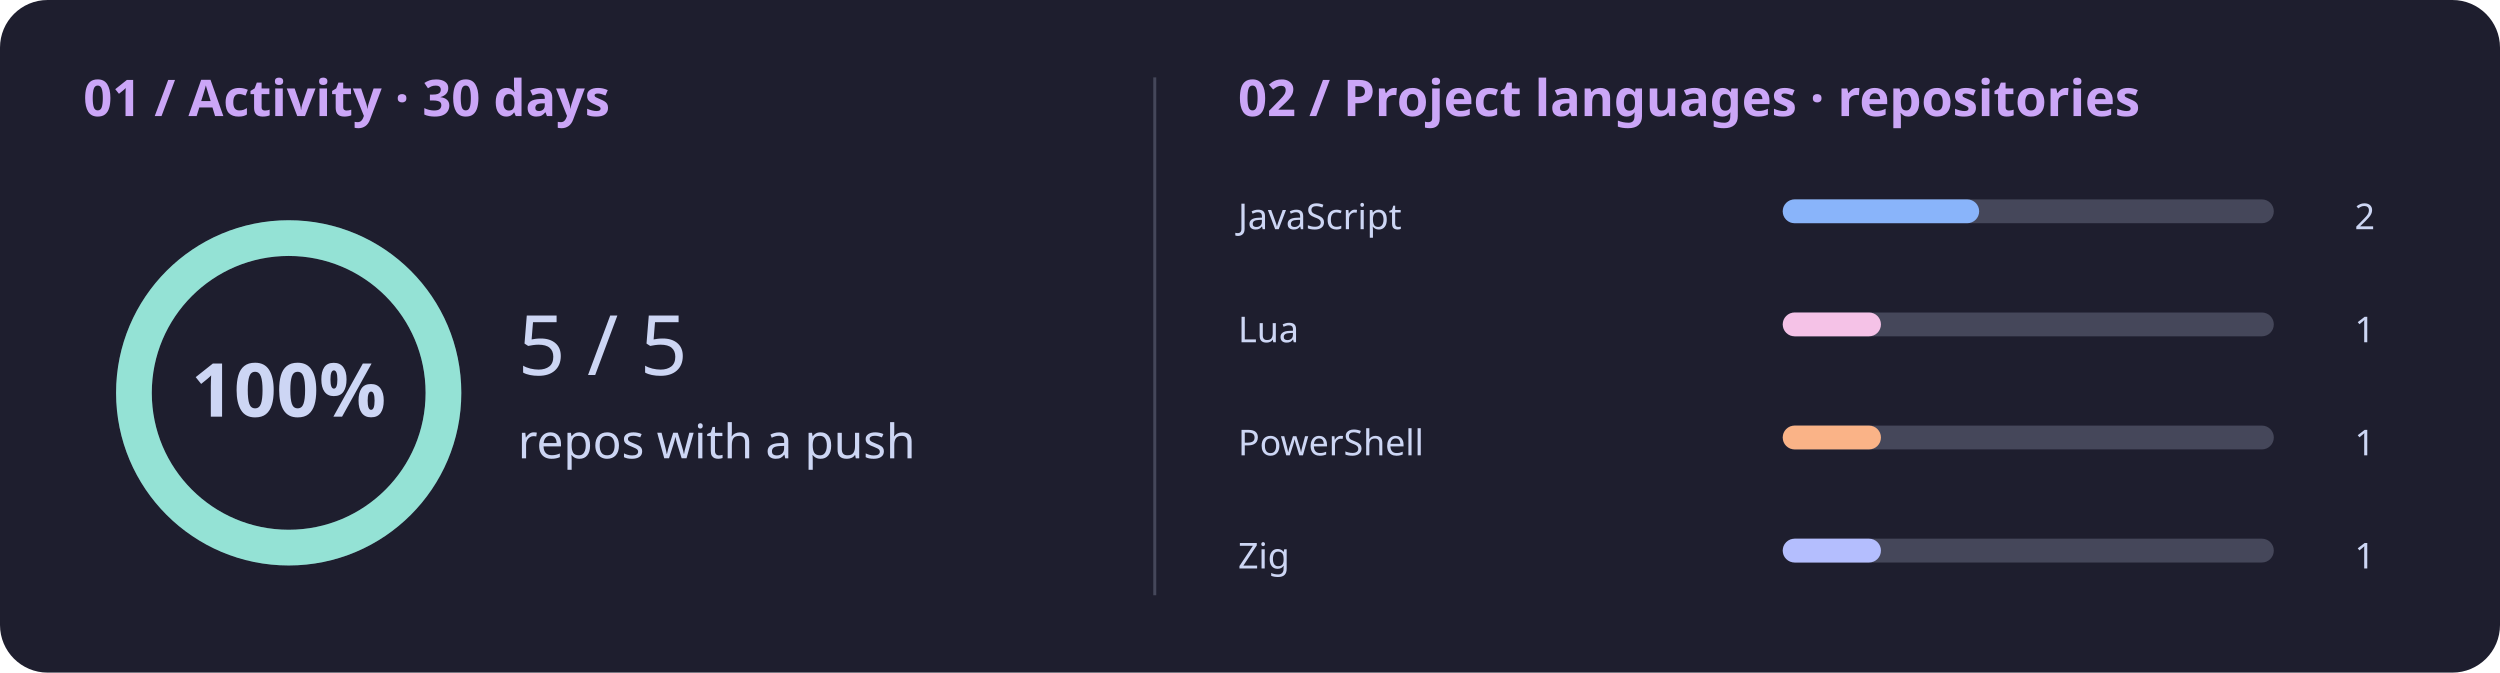
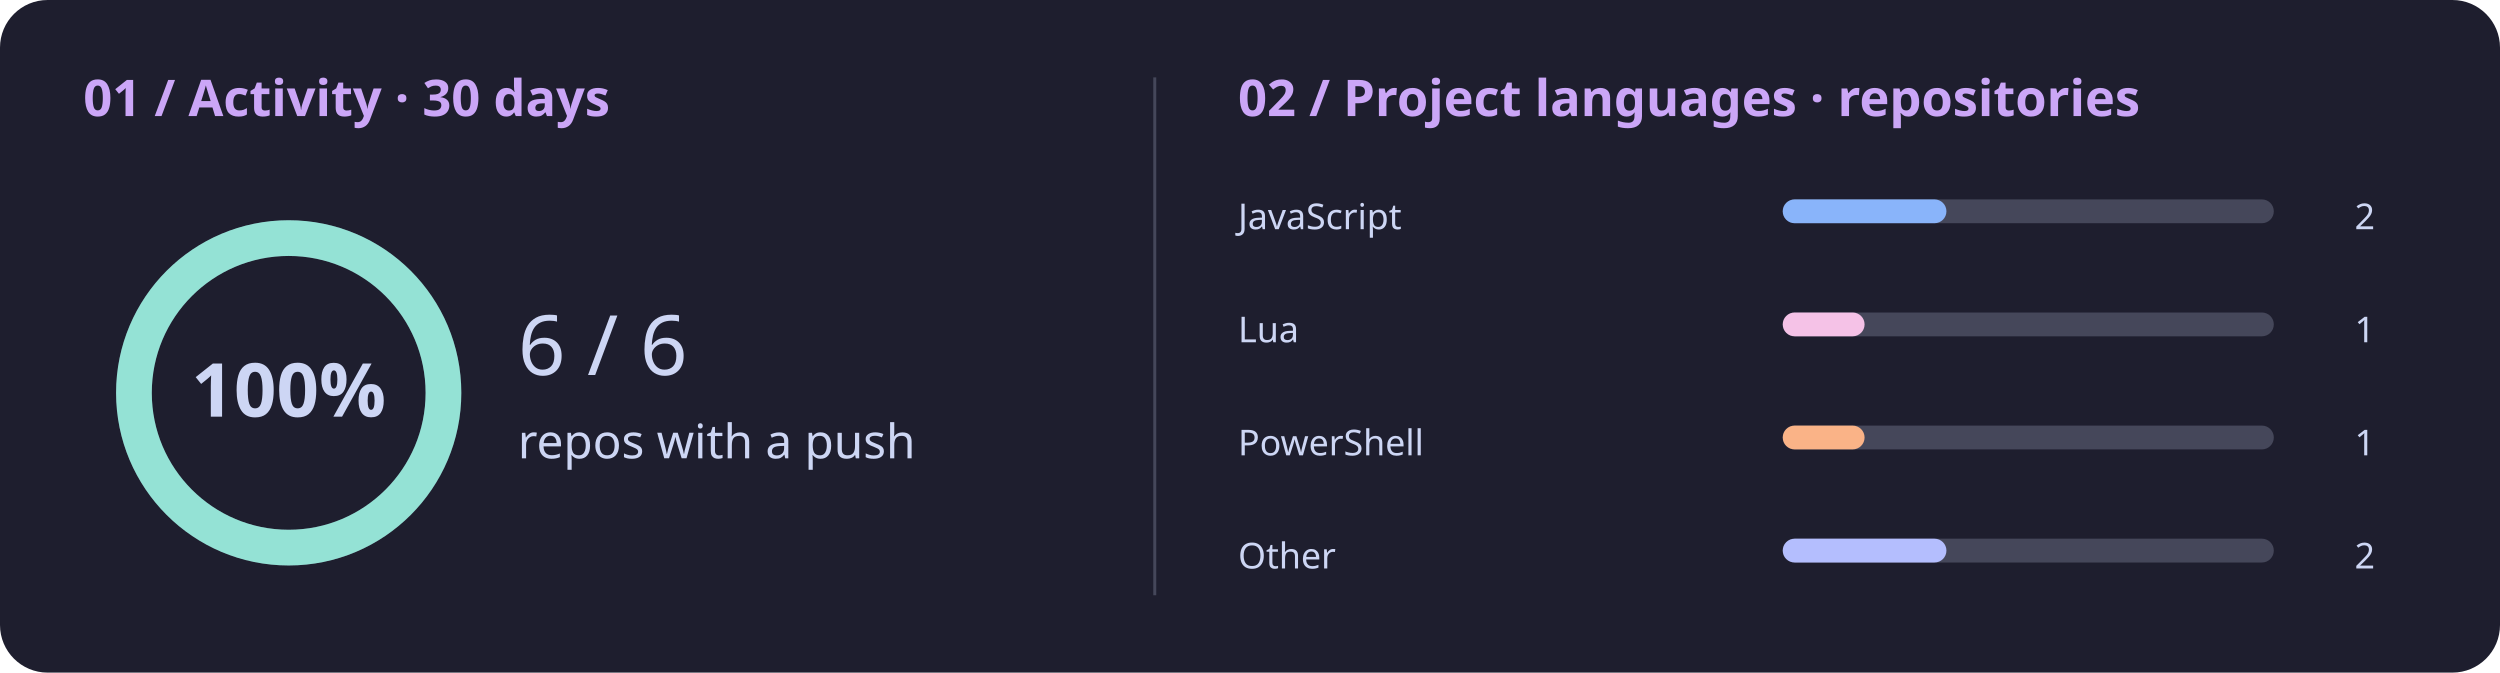
<svg xmlns="http://www.w3.org/2000/svg" viewBox="0 0 840 226" role="img" aria-labelledby="title desc">
  <rect width="840" height="226" rx="16" fill="#1e1e2e" />
  <g font-family="system-ui,sans-serif" fill="#cdd6f4">
    <text x="28" y="39" font-size="17" font-weight="bold" fill="#cba6f7">01 / Activity · 30 days</text>
    <circle cx="97" cy="132" r="52" fill="none" stroke="#45475a" stroke-width="12" />
    <circle cx="97" cy="132" r="52" fill="none" stroke="#94e2d5" stroke-width="12" pathLength="100" stroke-dasharray="100 0" transform="rotate(-90 97 132)" />
    <text x="97" y="140" text-anchor="middle" font-size="25" font-weight="bold">100%</text>
-     <text x="174" y="126" font-size="28">5 / 5</text>
+     <text x="174" y="126" font-size="28">6 / 6</text>
    <text x="174" y="154" font-size="16">repos with a push</text>
    <path d="M388 26v174" stroke="#45475a" />
    <text x="416" y="39" font-size="17" font-weight="bold" fill="#cba6f7">02 / Project languages · repositories</text>
    <text x="416" y="77">JavaScript</text>
    <rect x="599" y="67" width="165" height="8" rx="4" fill="#45475a" />
-     <rect x="599" y="67" width="66.00" height="8" rx="4" fill="#89b4fa" />
+     <rect x="599" y="67" width="55.00" height="8" rx="4" fill="#89b4fa" />
    <text x="798" y="77" text-anchor="end">2</text>
    <text x="416" y="115">Lua</text>
    <rect x="599" y="105" width="165" height="8" rx="4" fill="#45475a" />
-     <rect x="599" y="105" width="33.00" height="8" rx="4" fill="#f5c2e7" />
+     <rect x="599" y="105" width="27.50" height="8" rx="4" fill="#f5c2e7" />
    <text x="798" y="115" text-anchor="end">1</text>
    <text x="416" y="153">PowerShell</text>
    <rect x="599" y="143" width="165" height="8" rx="4" fill="#45475a" />
-     <rect x="599" y="143" width="33.00" height="8" rx="4" fill="#fab387" />
+     <rect x="599" y="143" width="27.50" height="8" rx="4" fill="#fab387" />
    <text x="798" y="153" text-anchor="end">1</text>
-     <text x="416" y="191">Zig</text>
+     <text x="416" y="191">Other</text>
    <rect x="599" y="181" width="165" height="8" rx="4" fill="#45475a" />
-     <rect x="599" y="181" width="33.00" height="8" rx="4" fill="#b4befe" />
-     <text x="798" y="191" text-anchor="end">1</text>
+     <rect x="599" y="181" width="55.00" height="8" rx="4" fill="#b4befe" />
+     <text x="798" y="191" text-anchor="end">2</text>
  </g>
</svg>
